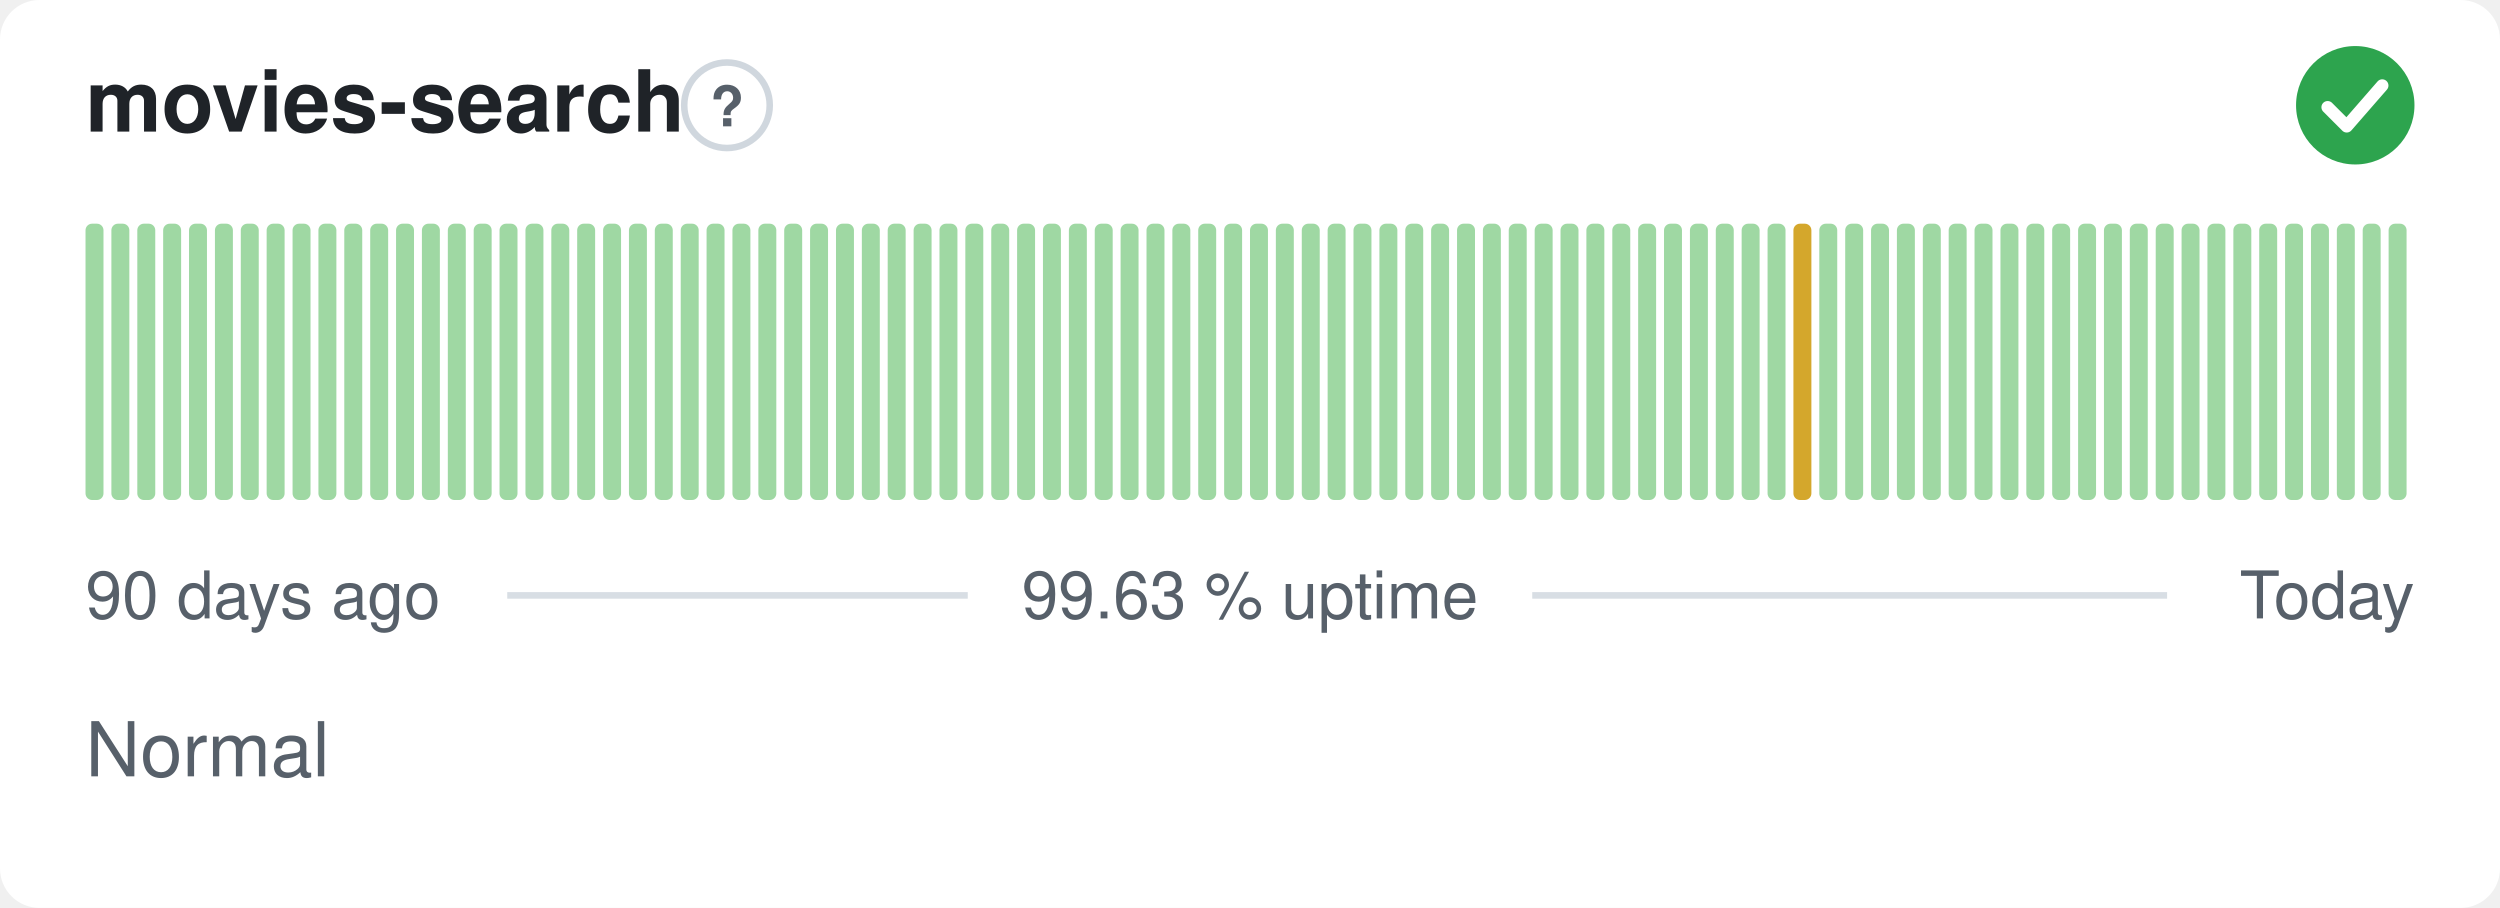
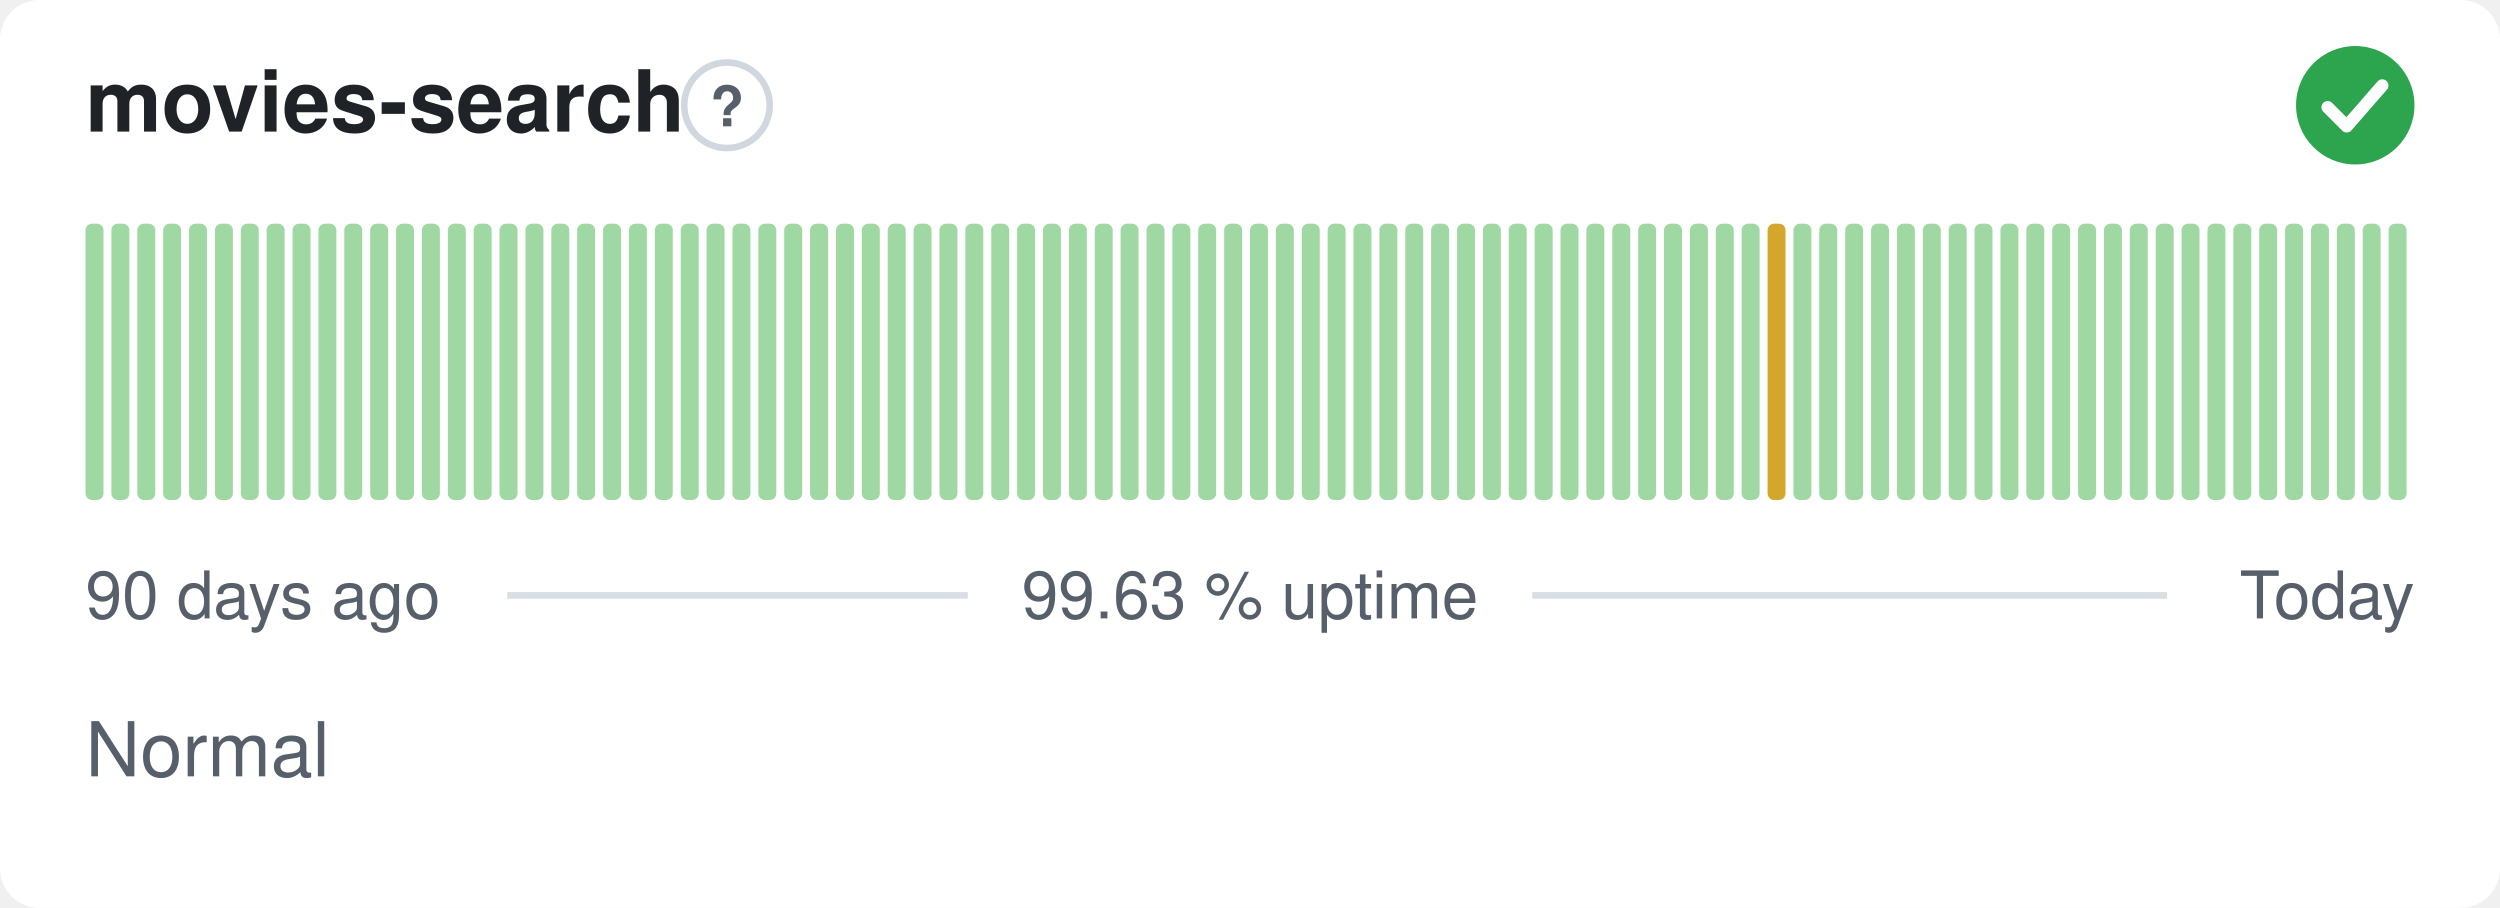
<svg xmlns="http://www.w3.org/2000/svg" width="380" height="138" viewBox="0 0 380 138" role="img" aria-label="movies-search: Normal, 99.63 % uptime over the last 90 days" font-family="-apple-system,BlinkMacSystemFont,'Segoe UI',Helvetica,Arial,sans-serif">
  <style>
    @media (prefers-color-scheme: dark) {
      .bg { fill: #0d1117 }
      .title { fill: #e6edf3 }
      .muted { fill: #8b949e }
      .hint { stroke: #30363d }
      .rule { stroke: #30363d }
      .nodata { fill: #21262d }
    }
  </style>
  <rect class="bg" width="380" height="138" rx="6" fill="#ffffff" />
  <text class="title" x="13" y="20" font-size="13" font-weight="600" fill="#1f2328">movies-search</text>
  <circle class="hint" cx="110.5" cy="16" r="6.5" fill="none" stroke="#d0d7de" stroke-width="1" />
  <text class="muted" x="110.5" y="19.2" text-anchor="middle" font-size="8.5" font-weight="700" fill="#57606a">?</text>
  <circle cx="358" cy="16" r="9" fill="#2da44e" />
  <path d="M353.80 16.30l2.90 2.90 5.40 -6.20" fill="none" stroke="#fff" stroke-width="1.89" stroke-linecap="round" stroke-linejoin="round" />
  <rect x="13.00" y="34.00" width="2.73" height="42.00" rx="1" fill="#9fd8a3" />
  <rect x="16.93" y="34.00" width="2.73" height="42.00" rx="1" fill="#9fd8a3" />
  <rect x="20.87" y="34.00" width="2.73" height="42.00" rx="1" fill="#9fd8a3" />
  <rect x="24.80" y="34.00" width="2.73" height="42.00" rx="1" fill="#9fd8a3" />
  <rect x="28.73" y="34.00" width="2.73" height="42.00" rx="1" fill="#9fd8a3" />
  <rect x="32.67" y="34.00" width="2.73" height="42.00" rx="1" fill="#9fd8a3" />
  <rect x="36.60" y="34.00" width="2.73" height="42.00" rx="1" fill="#9fd8a3" />
  <rect x="40.53" y="34.00" width="2.73" height="42.00" rx="1" fill="#9fd8a3" />
  <rect x="44.47" y="34.00" width="2.73" height="42.00" rx="1" fill="#9fd8a3" />
  <rect x="48.40" y="34.00" width="2.73" height="42.00" rx="1" fill="#9fd8a3" />
  <rect x="52.33" y="34.00" width="2.73" height="42.00" rx="1" fill="#9fd8a3" />
  <rect x="56.27" y="34.00" width="2.73" height="42.00" rx="1" fill="#9fd8a3" />
  <rect x="60.20" y="34.00" width="2.73" height="42.00" rx="1" fill="#9fd8a3" />
  <rect x="64.13" y="34.00" width="2.73" height="42.00" rx="1" fill="#9fd8a3" />
  <rect x="68.07" y="34.00" width="2.73" height="42.00" rx="1" fill="#9fd8a3" />
  <rect x="72.00" y="34.00" width="2.73" height="42.00" rx="1" fill="#9fd8a3" />
  <rect x="75.93" y="34.00" width="2.73" height="42.00" rx="1" fill="#9fd8a3" />
  <rect x="79.87" y="34.00" width="2.73" height="42.00" rx="1" fill="#9fd8a3" />
  <rect x="83.80" y="34.00" width="2.73" height="42.00" rx="1" fill="#9fd8a3" />
  <rect x="87.73" y="34.00" width="2.73" height="42.00" rx="1" fill="#9fd8a3" />
  <rect x="91.67" y="34.00" width="2.73" height="42.00" rx="1" fill="#9fd8a3" />
  <rect x="95.60" y="34.00" width="2.73" height="42.00" rx="1" fill="#9fd8a3" />
  <rect x="99.53" y="34.00" width="2.73" height="42.00" rx="1" fill="#9fd8a3" />
  <rect x="103.47" y="34.00" width="2.73" height="42.00" rx="1" fill="#9fd8a3" />
  <rect x="107.40" y="34.00" width="2.73" height="42.00" rx="1" fill="#9fd8a3" />
  <rect x="111.33" y="34.00" width="2.73" height="42.00" rx="1" fill="#9fd8a3" />
  <rect x="115.27" y="34.00" width="2.73" height="42.00" rx="1" fill="#9fd8a3" />
  <rect x="119.20" y="34.00" width="2.73" height="42.00" rx="1" fill="#9fd8a3" />
  <rect x="123.13" y="34.00" width="2.73" height="42.00" rx="1" fill="#9fd8a3" />
  <rect x="127.07" y="34.00" width="2.73" height="42.00" rx="1" fill="#9fd8a3" />
  <rect x="131.00" y="34.00" width="2.73" height="42.00" rx="1" fill="#9fd8a3" />
  <rect x="134.93" y="34.00" width="2.73" height="42.00" rx="1" fill="#9fd8a3" />
  <rect x="138.87" y="34.00" width="2.73" height="42.00" rx="1" fill="#9fd8a3" />
  <rect x="142.80" y="34.00" width="2.73" height="42.00" rx="1" fill="#9fd8a3" />
  <rect x="146.73" y="34.00" width="2.73" height="42.00" rx="1" fill="#9fd8a3" />
  <rect x="150.67" y="34.00" width="2.73" height="42.00" rx="1" fill="#9fd8a3" />
  <rect x="154.60" y="34.00" width="2.73" height="42.00" rx="1" fill="#9fd8a3" />
  <rect x="158.53" y="34.00" width="2.73" height="42.00" rx="1" fill="#9fd8a3" />
  <rect x="162.47" y="34.00" width="2.73" height="42.00" rx="1" fill="#9fd8a3" />
  <rect x="166.40" y="34.00" width="2.73" height="42.00" rx="1" fill="#9fd8a3" />
  <rect x="170.33" y="34.00" width="2.73" height="42.00" rx="1" fill="#9fd8a3" />
  <rect x="174.27" y="34.00" width="2.73" height="42.00" rx="1" fill="#9fd8a3" />
  <rect x="178.20" y="34.00" width="2.73" height="42.00" rx="1" fill="#9fd8a3" />
  <rect x="182.13" y="34.00" width="2.73" height="42.00" rx="1" fill="#9fd8a3" />
  <rect x="186.07" y="34.00" width="2.73" height="42.00" rx="1" fill="#9fd8a3" />
  <rect x="190.00" y="34.00" width="2.73" height="42.00" rx="1" fill="#9fd8a3" />
  <rect x="193.93" y="34.00" width="2.73" height="42.00" rx="1" fill="#9fd8a3" />
  <rect x="197.87" y="34.00" width="2.73" height="42.00" rx="1" fill="#9fd8a3" />
  <rect x="201.80" y="34.00" width="2.73" height="42.00" rx="1" fill="#9fd8a3" />
  <rect x="205.73" y="34.00" width="2.73" height="42.00" rx="1" fill="#9fd8a3" />
  <rect x="209.67" y="34.00" width="2.73" height="42.00" rx="1" fill="#9fd8a3" />
  <rect x="213.60" y="34.00" width="2.73" height="42.00" rx="1" fill="#9fd8a3" />
  <rect x="217.53" y="34.00" width="2.73" height="42.00" rx="1" fill="#9fd8a3" />
  <rect x="221.47" y="34.00" width="2.73" height="42.00" rx="1" fill="#9fd8a3" />
  <rect x="225.40" y="34.00" width="2.73" height="42.00" rx="1" fill="#9fd8a3" />
  <rect x="229.33" y="34.00" width="2.73" height="42.00" rx="1" fill="#9fd8a3" />
  <rect x="233.27" y="34.00" width="2.73" height="42.00" rx="1" fill="#9fd8a3" />
  <rect x="237.20" y="34.00" width="2.73" height="42.00" rx="1" fill="#9fd8a3" />
  <rect x="241.13" y="34.00" width="2.73" height="42.00" rx="1" fill="#9fd8a3" />
  <rect x="245.07" y="34.00" width="2.73" height="42.00" rx="1" fill="#9fd8a3" />
  <rect x="249.00" y="34.00" width="2.73" height="42.00" rx="1" fill="#9fd8a3" />
  <rect x="252.93" y="34.00" width="2.73" height="42.00" rx="1" fill="#9fd8a3" />
  <rect x="256.87" y="34.00" width="2.73" height="42.00" rx="1" fill="#9fd8a3" />
  <rect x="260.80" y="34.00" width="2.73" height="42.00" rx="1" fill="#9fd8a3" />
  <rect x="264.73" y="34.00" width="2.73" height="42.00" rx="1" fill="#9fd8a3" />
-   <rect x="268.67" y="34.00" width="2.73" height="42.00" rx="1" fill="#9fd8a3" />
-   <rect x="272.60" y="34.00" width="2.73" height="42.00" rx="1" fill="#d4a72c" />
+   <rect x="268.67" y="34.00" width="2.73" height="42.00" rx="1" fill="#d4a72c" />
+   <rect x="272.60" y="34.00" width="2.73" height="42.00" rx="1" fill="#9fd8a3" />
  <rect x="276.53" y="34.00" width="2.73" height="42.00" rx="1" fill="#9fd8a3" />
  <rect x="280.47" y="34.00" width="2.73" height="42.00" rx="1" fill="#9fd8a3" />
  <rect x="284.40" y="34.00" width="2.73" height="42.00" rx="1" fill="#9fd8a3" />
  <rect x="288.33" y="34.00" width="2.73" height="42.00" rx="1" fill="#9fd8a3" />
  <rect x="292.27" y="34.00" width="2.73" height="42.00" rx="1" fill="#9fd8a3" />
  <rect x="296.20" y="34.00" width="2.73" height="42.00" rx="1" fill="#9fd8a3" />
  <rect x="300.13" y="34.00" width="2.73" height="42.00" rx="1" fill="#9fd8a3" />
  <rect x="304.07" y="34.00" width="2.73" height="42.00" rx="1" fill="#9fd8a3" />
  <rect x="308.00" y="34.00" width="2.73" height="42.00" rx="1" fill="#9fd8a3" />
  <rect x="311.93" y="34.00" width="2.73" height="42.00" rx="1" fill="#9fd8a3" />
  <rect x="315.87" y="34.00" width="2.73" height="42.00" rx="1" fill="#9fd8a3" />
  <rect x="319.80" y="34.00" width="2.73" height="42.00" rx="1" fill="#9fd8a3" />
  <rect x="323.73" y="34.00" width="2.73" height="42.00" rx="1" fill="#9fd8a3" />
  <rect x="327.67" y="34.00" width="2.73" height="42.00" rx="1" fill="#9fd8a3" />
  <rect x="331.60" y="34.00" width="2.73" height="42.00" rx="1" fill="#9fd8a3" />
  <rect x="335.53" y="34.00" width="2.73" height="42.00" rx="1" fill="#9fd8a3" />
  <rect x="339.47" y="34.00" width="2.73" height="42.00" rx="1" fill="#9fd8a3" />
  <rect x="343.40" y="34.00" width="2.73" height="42.00" rx="1" fill="#9fd8a3" />
  <rect x="347.33" y="34.00" width="2.73" height="42.00" rx="1" fill="#9fd8a3" />
  <rect x="351.27" y="34.00" width="2.73" height="42.00" rx="1" fill="#9fd8a3" />
  <rect x="355.20" y="34.00" width="2.73" height="42.00" rx="1" fill="#9fd8a3" />
  <rect x="359.13" y="34.00" width="2.73" height="42.00" rx="1" fill="#9fd8a3" />
  <rect x="363.07" y="34.00" width="2.73" height="42.00" rx="1" fill="#9fd8a3" />
  <text class="muted" x="13" y="94" font-size="10" fill="#57606a">90 days ago</text>
  <text class="muted" x="190" y="94" text-anchor="middle" font-size="10" fill="#57606a">99.63 % uptime</text>
  <text class="muted" x="367" y="94" text-anchor="end" font-size="10" fill="#57606a">Today</text>
  <line class="rule" x1="77.1" y1="90.5" x2="147.1" y2="90.5" stroke="#d8dee4" stroke-width="1" />
  <line class="rule" x1="232.9" y1="90.5" x2="329.4" y2="90.5" stroke="#d8dee4" stroke-width="1" />
  <text class="muted" x="13" y="118" font-size="11.5" fill="#57606a">Normal</text>
</svg>
